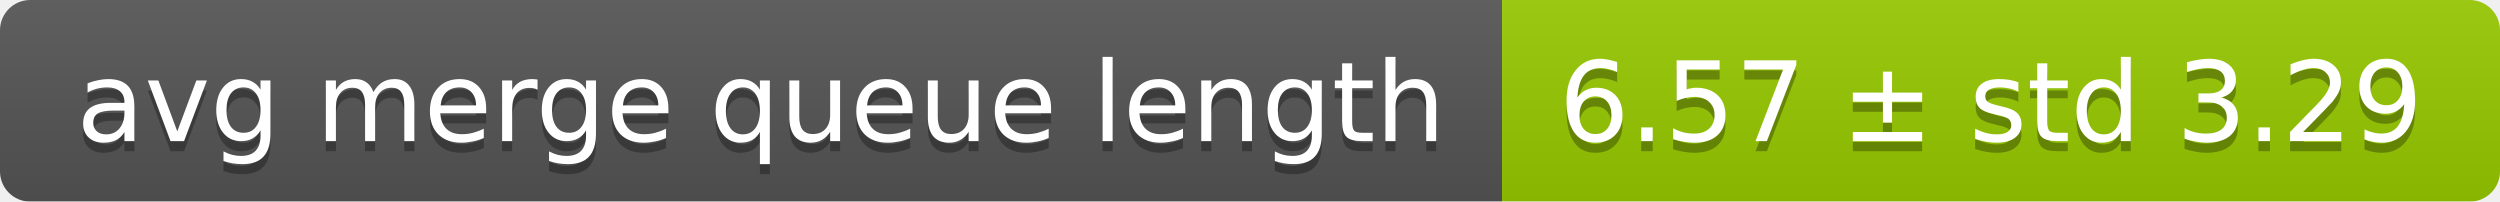
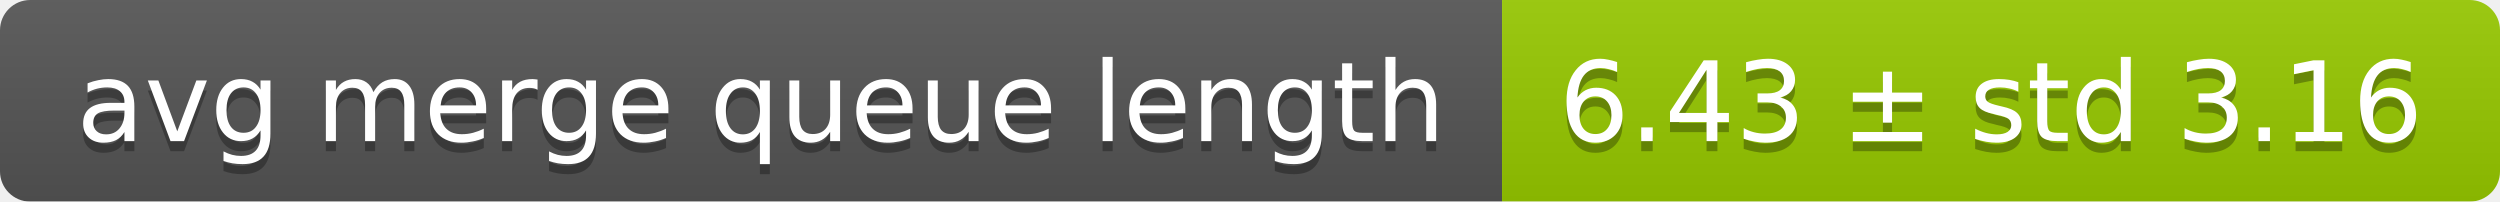
<svg xmlns="http://www.w3.org/2000/svg" width="248" height="20">
  <linearGradient id="smooth" x2="0" y2="100%">
    <stop offset="0" stop-color="#bbb" stop-opacity=".1" />
    <stop offset="1" stop-opacity=".1" />
  </linearGradient>
  <mask id="round">
    <rect width="248" height="20" rx="3" fill="#fff" />
  </mask>
  <g mask="url(#round)">
    <rect width="149" height="20" fill="#555" />
    <rect x="149" width="99" height="20" fill="#97ca00" />
    <rect width="248" height="20" fill="url(#smooth)" />
  </g>
  <g fill="#fff" text-anchor="middle" font-family="DejaVu Sans,Verdana,Geneva,sans-serif" font-size="11">
    <text x="75.5" y="15" fill="#010101" fill-opacity=".3">avg merge queue length</text>
    <text x="75.5" y="14">avg merge queue length</text>
-     <text x="197.5" y="15" fill="#010101" fill-opacity=".3">6.57 ± std 3.29</text>
-     <text x="197.5" y="14">6.57 ± std 3.29</text>
+     <text x="197.5" y="15" fill="#010101" fill-opacity=".3">6.43 ± std 3.16</text>
+     <text x="197.5" y="14">6.43 ± std 3.16</text>
  </g>
</svg>
